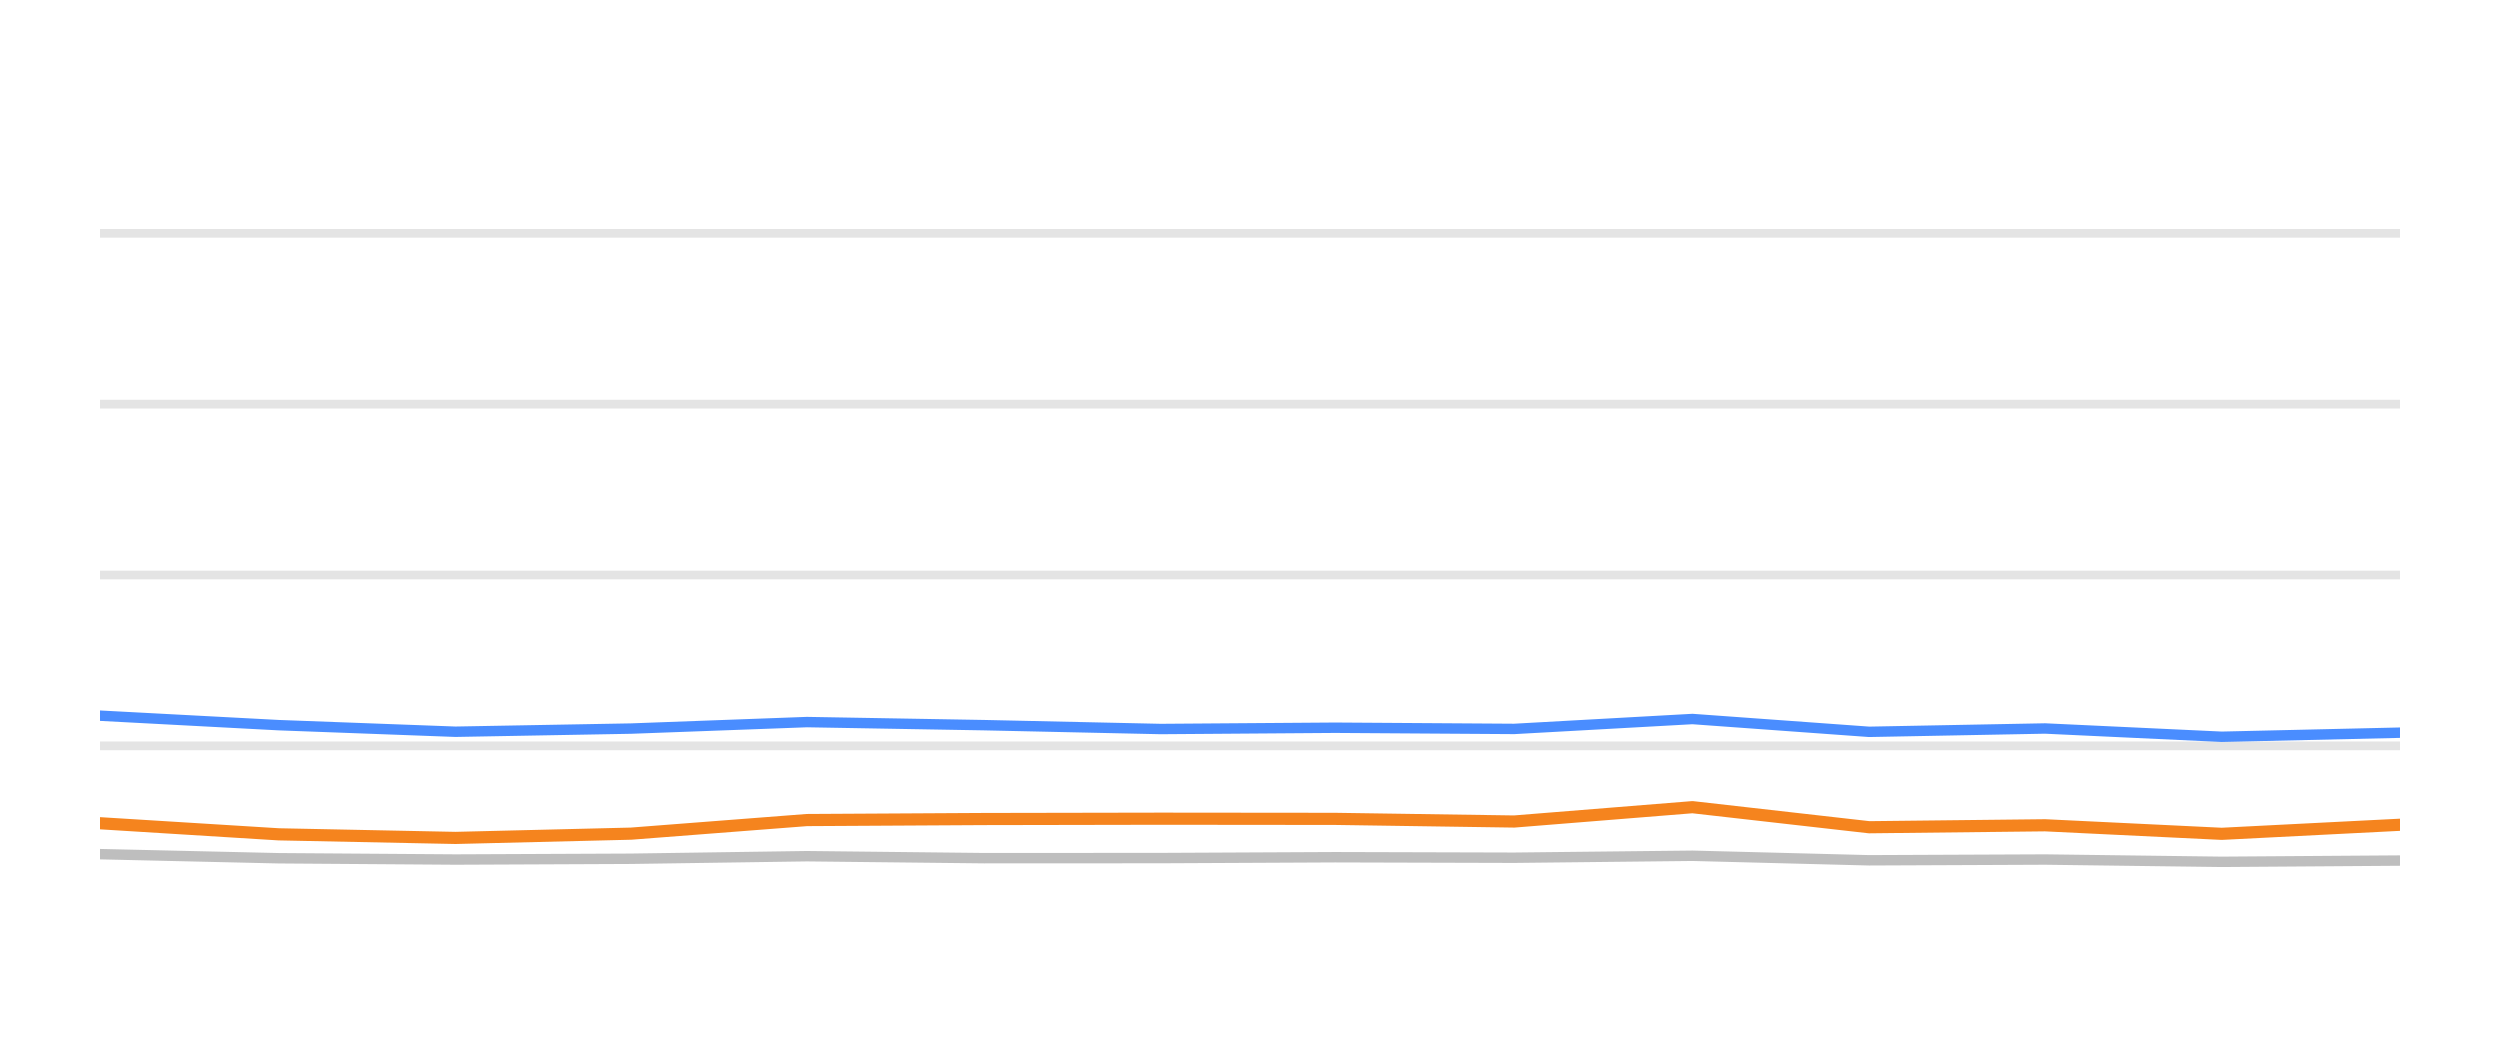
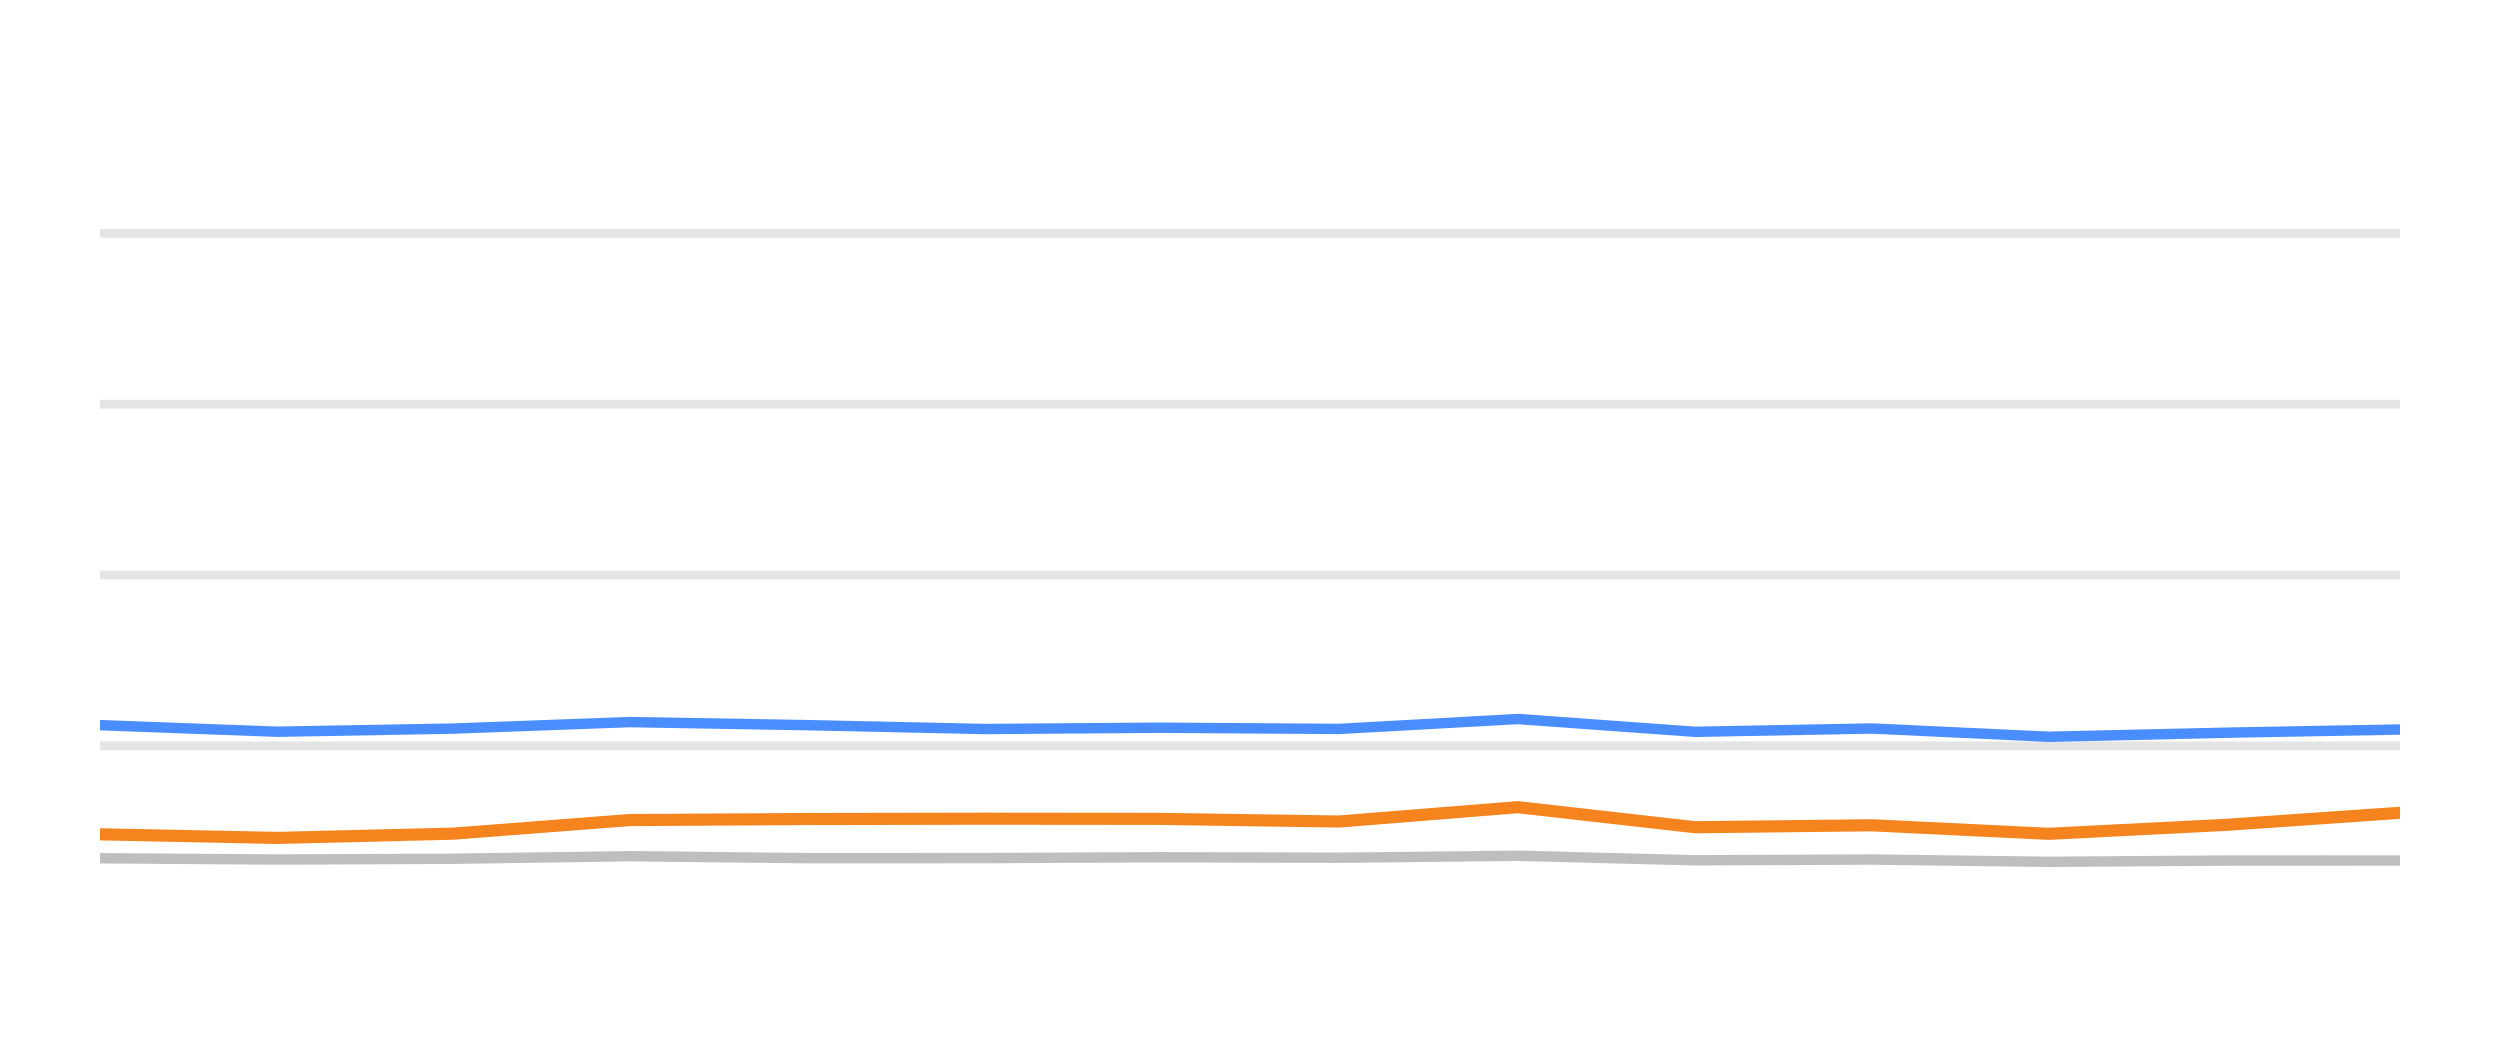
<svg xmlns="http://www.w3.org/2000/svg" width="144pt" height="60pt" viewBox="0 0 144 60" version="1.1">
  <defs>
    <style type="text/css">*{stroke-linejoin: round; stroke-linecap: butt}</style>
  </defs>
  <g id="figure_1">
    <g id="patch_1">
      <path d="M 0 60  L 144 60  L 144 0  L 0 0  L 0 60  z " style="fill: none; opacity: 0" />
    </g>
    <g id="axes_1">
      <g id="patch_2">
        <path d="M 5.76 52.8  L 138.24 52.8  L 138.24 3.6  L 5.76 3.6  L 5.76 52.8  z " style="fill: none" />
      </g>
      <g id="matplotlib.axis_1" />
      <g id="matplotlib.axis_2" />
      <g id="line2d_1">
-         <path d="M 5.76 42.96  L 138.24 42.96  " clip-path="url(#pc4329585cc)" style="fill: none; stroke: #b2b2b2; stroke-opacity: 0.35; stroke-width: 0.5; stroke-linecap: square" />
+         <path d="M 5.76 42.96  L 138.24 42.96  " clip-path="url(#p2b094b700e)" style="fill: none; stroke: #b2b2b2; stroke-opacity: 0.35; stroke-width: 0.5; stroke-linecap: square" />
      </g>
      <g id="line2d_2">
-         <path d="M 5.76 33.12  L 138.24 33.12  " clip-path="url(#pc4329585cc)" style="fill: none; stroke: #b2b2b2; stroke-opacity: 0.35; stroke-width: 0.5; stroke-linecap: square" />
+         <path d="M 5.76 33.12  L 138.24 33.12  " clip-path="url(#p2b094b700e)" style="fill: none; stroke: #b2b2b2; stroke-opacity: 0.35; stroke-width: 0.5; stroke-linecap: square" />
      </g>
      <g id="line2d_3">
-         <path d="M 5.76 23.28  L 138.24 23.28  " clip-path="url(#pc4329585cc)" style="fill: none; stroke: #b2b2b2; stroke-opacity: 0.35; stroke-width: 0.5; stroke-linecap: square" />
+         <path d="M 5.76 23.28  L 138.24 23.28  " clip-path="url(#p2b094b700e)" style="fill: none; stroke: #b2b2b2; stroke-opacity: 0.35; stroke-width: 0.5; stroke-linecap: square" />
      </g>
      <g id="line2d_4">
-         <path d="M 5.76 13.44  L 138.24 13.44  " clip-path="url(#pc4329585cc)" style="fill: none; stroke: #b2b2b2; stroke-opacity: 0.35; stroke-width: 0.5; stroke-linecap: square" />
+         <path d="M 5.76 13.44  L 138.24 13.44  " clip-path="url(#p2b094b700e)" style="fill: none; stroke: #b2b2b2; stroke-opacity: 0.35; stroke-width: 0.5; stroke-linecap: square" />
      </g>
      <g id="line2d_5">
-         <path d="M 5.76 49.199  L 16.053 49.435  L 26.236 49.509  L 36.35 49.464  L 46.477 49.317  L 56.677 49.43  L 66.862 49.425  L 76.9 49.376  L 87.216 49.405  L 97.484 49.292  L 107.664 49.553  L 117.795 49.509  L 127.97 49.641  L 138.24 49.568  " clip-path="url(#pc4329585cc)" style="fill: none; stroke: #bebebe; stroke-width: 0.6; stroke-linecap: round" />
+         <path d="M 5.76 49.435  L 15.974 49.509  L 26.118 49.464  L 36.275 49.317  L 46.505 49.43  L 56.721 49.425  L 66.788 49.376  L 77.136 49.405  L 87.434 49.292  L 97.644 49.553  L 107.805 49.509  L 118.011 49.641  L 128.311 49.568  L 138.24 49.563  " clip-path="url(#p2b094b700e)" style="fill: none; stroke: #bebebe; stroke-width: 0.6; stroke-linecap: round" />
      </g>
      <g id="line2d_6">
-         <path d="M 5.76 41.223  L 16.053 41.769  L 26.236 42.148  L 36.35 41.966  L 46.477 41.592  L 56.677 41.769  L 66.862 41.991  L 76.9 41.917  L 87.216 41.986  L 97.484 41.415  L 107.664 42.153  L 117.795 41.961  L 127.97 42.438  L 138.24 42.202  " clip-path="url(#pc4329585cc)" style="fill: none; stroke: #4a8dff; stroke-width: 0.6; stroke-linecap: round" />
+         <path d="M 5.76 41.769  L 15.974 42.148  L 26.118 41.966  L 36.275 41.592  L 46.505 41.769  L 56.721 41.991  L 66.788 41.917  L 77.136 41.986  L 87.434 41.415  L 97.644 42.153  L 107.805 41.961  L 118.011 42.438  L 128.311 42.202  L 138.24 42.02  " clip-path="url(#p2b094b700e)" style="fill: none; stroke: #4a8dff; stroke-width: 0.6; stroke-linecap: round" />
      </g>
      <g id="line2d_7">
-         <path d="M 5.76 47.418  L 16.053 48.057  L 26.236 48.264  L 36.35 48.018  L 46.477 47.235  L 56.677 47.176  L 66.862 47.157  L 76.9 47.167  L 87.216 47.319  L 97.484 46.493  L 107.664 47.649  L 117.795 47.536  L 127.97 48.028  L 138.24 47.506  " clip-path="url(#pc4329585cc)" style="fill: none; stroke: #f5841e; stroke-width: 0.7; stroke-linecap: round" />
+         <path d="M 5.76 48.057  L 15.974 48.264  L 26.118 48.018  L 36.275 47.235  L 46.505 47.176  L 56.721 47.157  L 66.788 47.167  L 77.136 47.319  L 87.434 46.493  L 97.644 47.649  L 107.805 47.536  L 118.011 48.028  L 128.311 47.506  L 138.24 46.817  " clip-path="url(#p2b094b700e)" style="fill: none; stroke: #f5841e; stroke-width: 0.7; stroke-linecap: round" />
      </g>
    </g>
  </g>
  <defs>
-     <clipPath id="pc4329585cc">
+     <clipPath id="p2b094b700e">
      <rect x="5.76" y="3.6" width="132.48" height="49.2" />
    </clipPath>
  </defs>
</svg>
